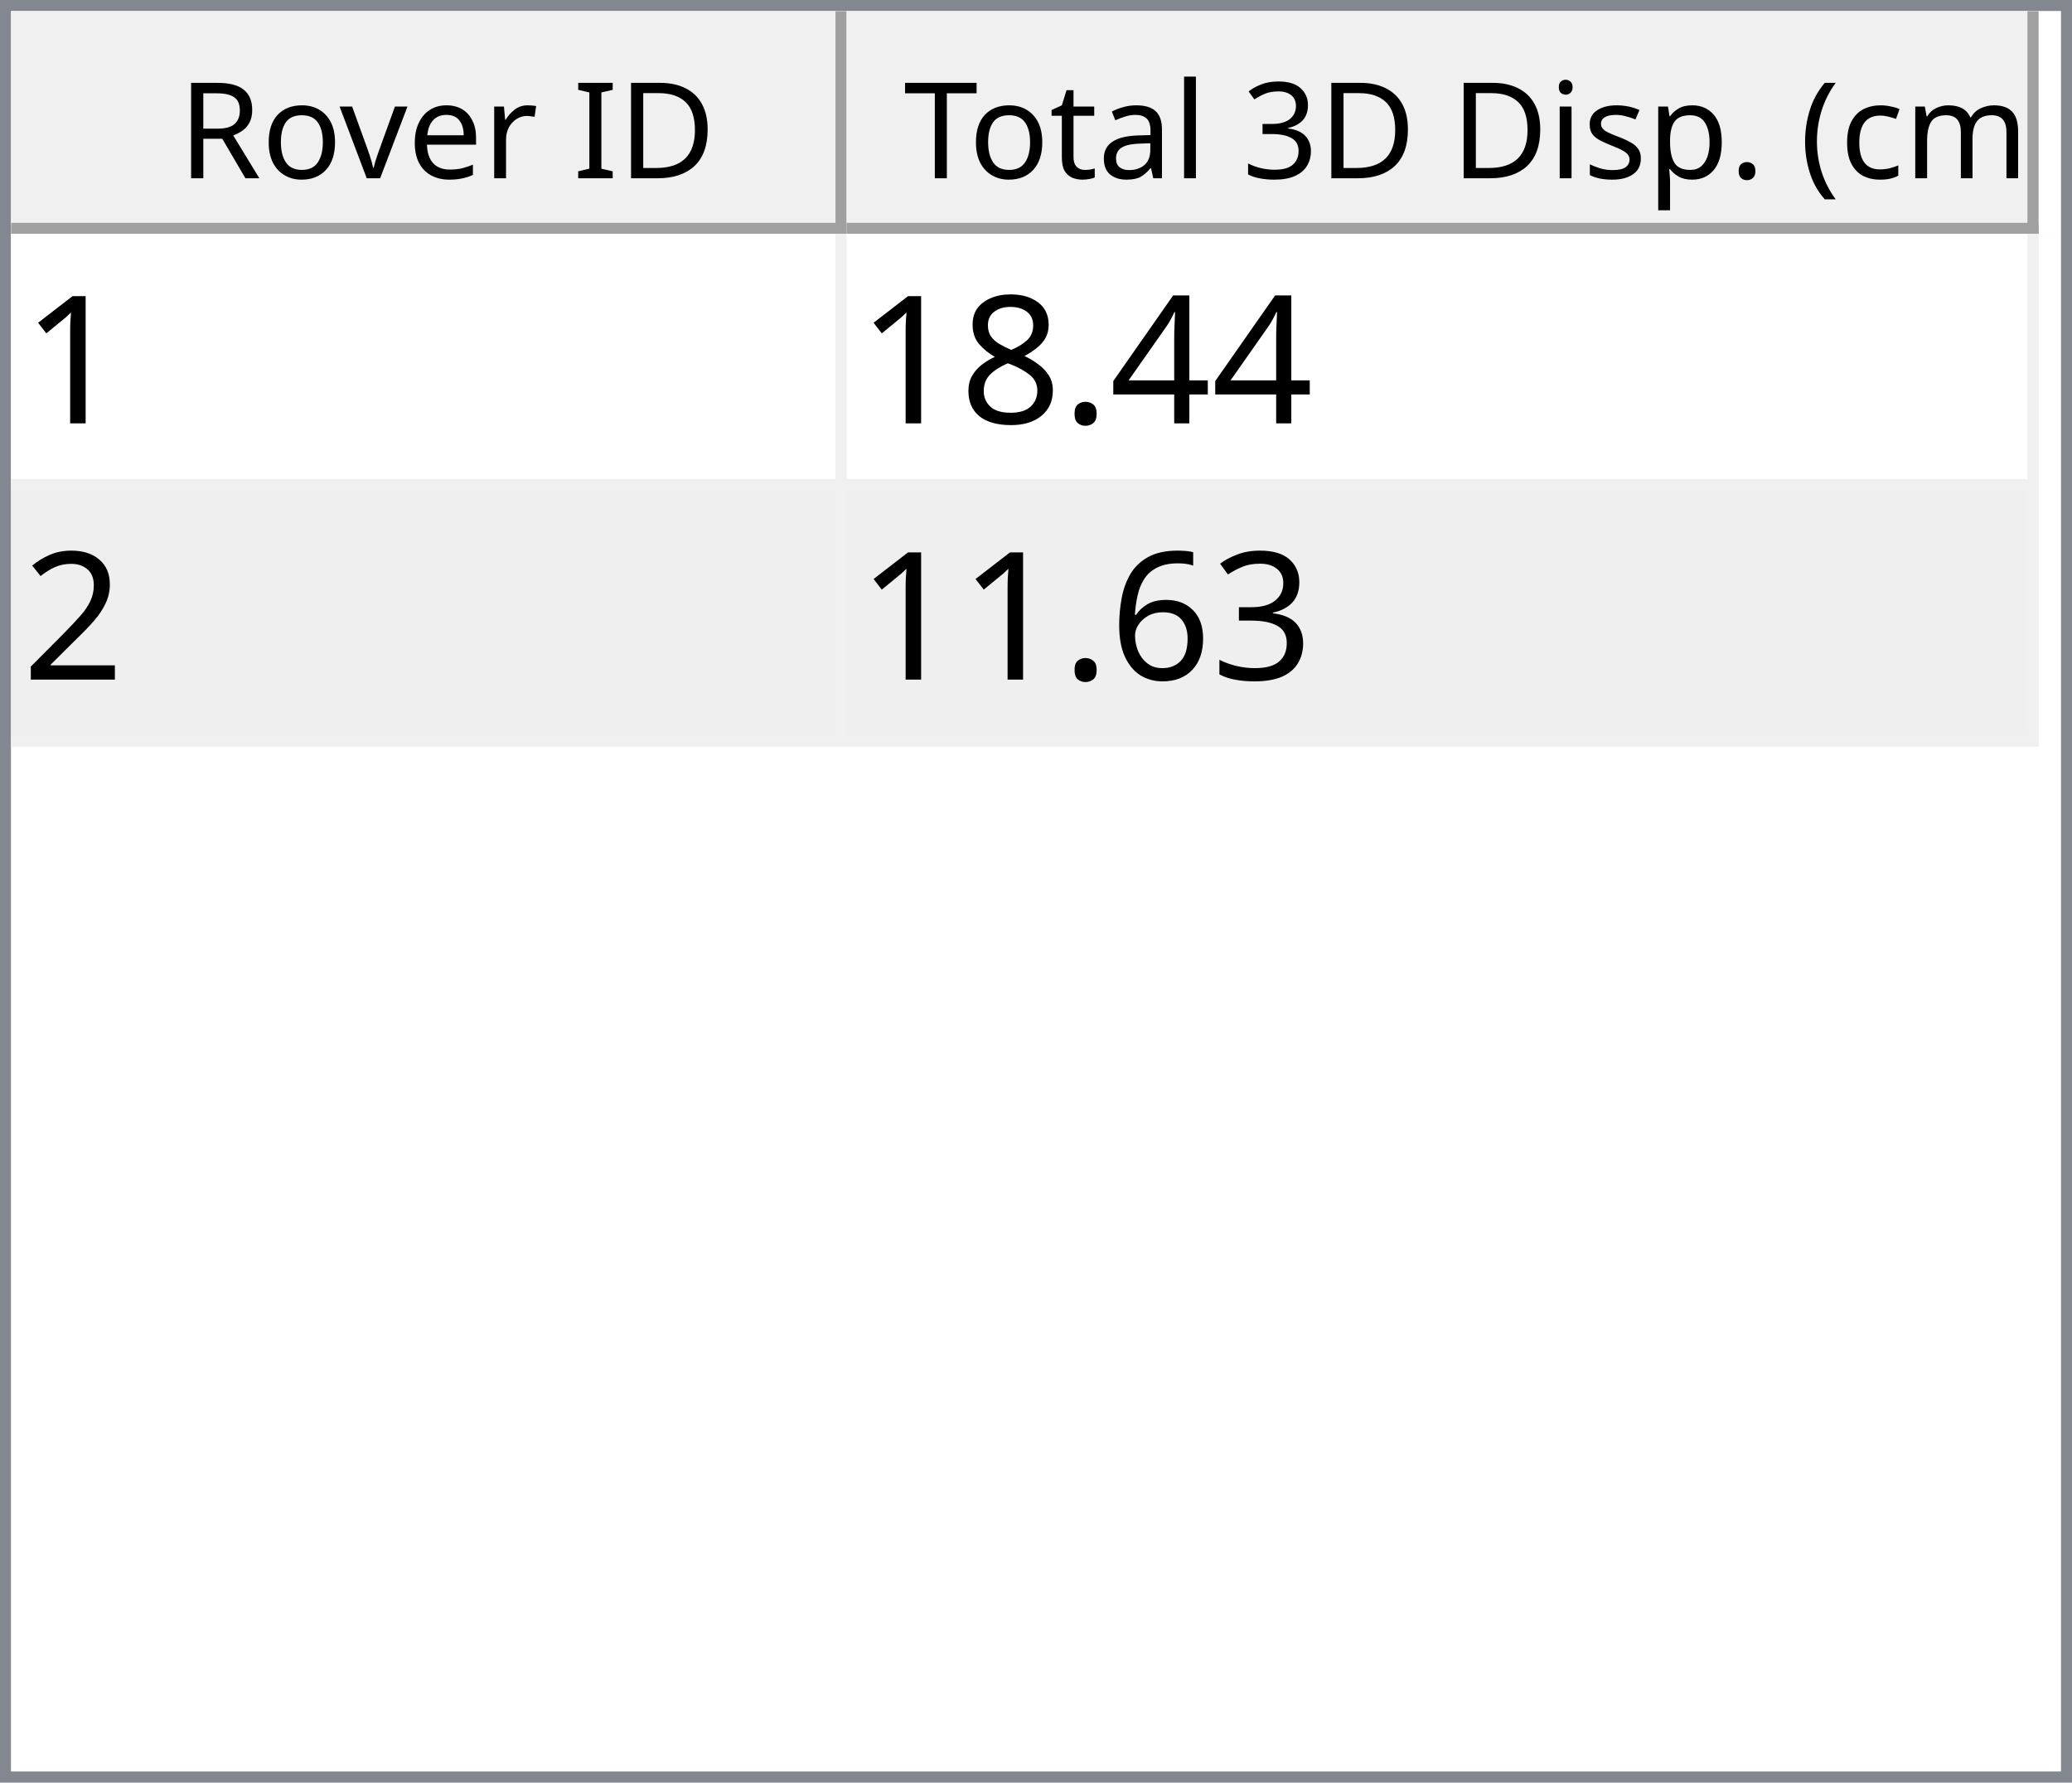
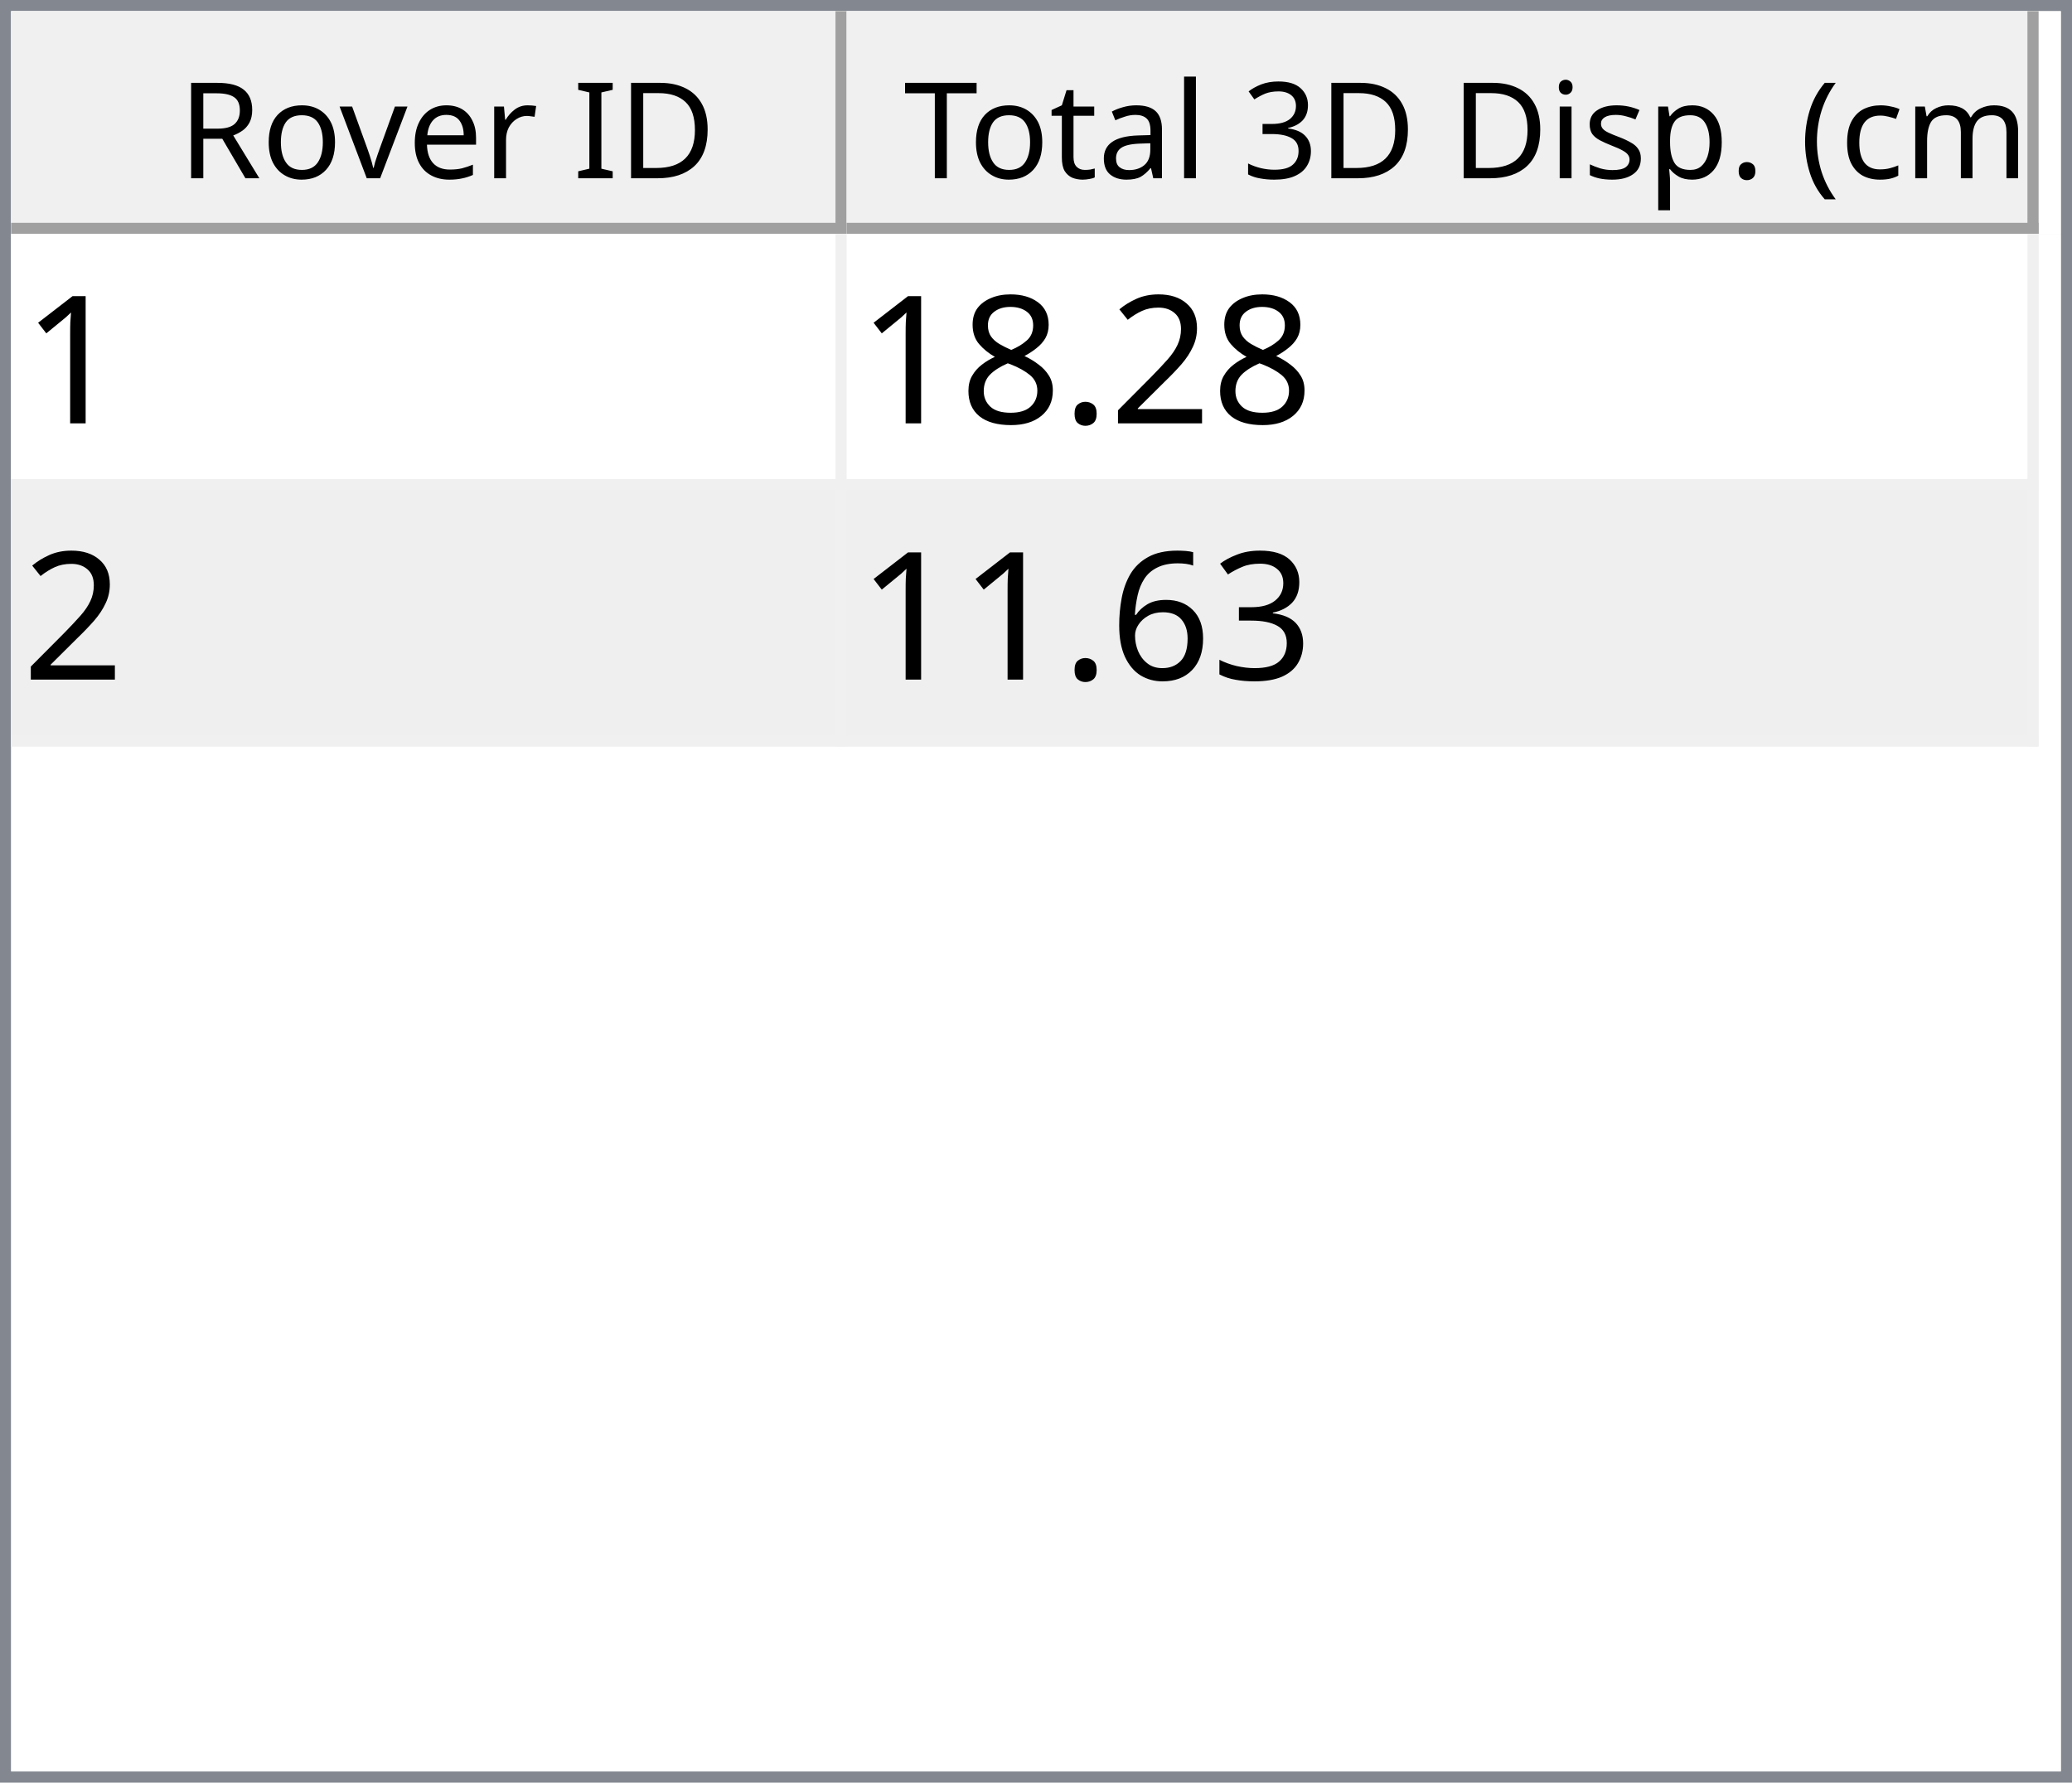
<svg xmlns="http://www.w3.org/2000/svg" style="fill-opacity:1; color-rendering:auto; color-interpolation:auto; text-rendering:auto; stroke:black; stroke-linecap:square; stroke-miterlimit:10; shape-rendering:auto; stroke-opacity:1; fill:black; stroke-dasharray:none; font-weight:normal; stroke-width:1; font-family:'Dialog'; font-style:normal; stroke-linejoin:miter; font-size:12px; stroke-dashoffset:0; image-rendering:auto;" width="186" height="160">
  <defs id="genericDefs" />
  <g>
    <defs id="defs1">
      <clipPath clipPathUnits="userSpaceOnUse" id="clipPath1">
        <path d="M0 0 L186 0 L186 160 L0 160 L0 0 Z" />
      </clipPath>
      <clipPath clipPathUnits="userSpaceOnUse" id="clipPath2">
        <path d="M0 0 L0 160 L186 160 L186 0 Z" />
      </clipPath>
      <clipPath clipPathUnits="userSpaceOnUse" id="clipPath3">
        <path d="M0 0 L0 20 L184 20 L184 0 Z" />
      </clipPath>
      <clipPath clipPathUnits="userSpaceOnUse" id="clipPath4">
        <path d="M0 0 L0 20 L75 20 L75 0 Z" />
      </clipPath>
      <clipPath clipPathUnits="userSpaceOnUse" id="clipPath5">
        <path d="M1 1 L1 19 L74 19 L74 1 Z" />
      </clipPath>
      <clipPath clipPathUnits="userSpaceOnUse" id="clipPath6">
        <path d="M0 0 L0 18 L73 18 L73 0 Z" />
      </clipPath>
      <clipPath clipPathUnits="userSpaceOnUse" id="clipPath7">
        <path d="M-0.5 -0.5 L-0.5 19.5 L74.5 19.5 L74.5 -0.5 Z" />
      </clipPath>
      <clipPath clipPathUnits="userSpaceOnUse" id="clipPath8">
        <path d="M0 0 L0 20 L107 20 L107 0 Z" />
      </clipPath>
      <clipPath clipPathUnits="userSpaceOnUse" id="clipPath9">
        <path d="M1 1 L1 19 L106 19 L106 1 Z" />
      </clipPath>
      <clipPath clipPathUnits="userSpaceOnUse" id="clipPath10">
        <path d="M0 0 L0 18 L105 18 L105 0 Z" />
      </clipPath>
      <clipPath clipPathUnits="userSpaceOnUse" id="clipPath11">
        <path d="M-0.5 -0.5 L-0.5 19.5 L106.5 19.5 L106.5 -0.5 Z" />
      </clipPath>
      <clipPath clipPathUnits="userSpaceOnUse" id="clipPath12">
        <path d="M0 0 L0 138 L184 138 L184 0 Z" />
      </clipPath>
      <clipPath clipPathUnits="userSpaceOnUse" id="clipPath13">
        <path d="M0 0 L0 46 L182 46 L182 0 Z" />
      </clipPath>
      <clipPath clipPathUnits="userSpaceOnUse" id="clipPath14">
        <path d="M-0.5 -0.5 L-0.5 45.5 L181.5 45.5 L181.5 -0.5 Z" />
      </clipPath>
      <clipPath clipPathUnits="userSpaceOnUse" id="clipPath15">
        <path d="M0 0 L0 22 L74 22 L74 0 Z" />
      </clipPath>
      <clipPath clipPathUnits="userSpaceOnUse" id="clipPath16">
        <path d="M0 0 L0 22 L106 22 L106 0 Z" />
      </clipPath>
      <font horiz-adv-x="64.551" id="font1">
        <font-face ascent="107.91" descent="25.098" units-per-em="100" style="font-style:normal; font-family:Segoe UI; font-weight:normal;" />
        <missing-glyph horiz-adv-x="64.551" d="M8.109 0 L8.109 68.266 L56.453 68.266 L56.453 0 L8.109 0 ZM15.328 7.234 L49.219 7.234 L49.219 61.031 L15.328 61.031 L15.328 7.234 Z" />
        <glyph unicode="D" horiz-adv-x="70.117" d="M9.188 0 L9.188 70.016 L28.516 70.016 Q65.531 70.016 65.531 35.891 Q65.531 19.672 55.25 9.836 Q44.969 0 27.734 0 L9.188 0 ZM17.391 62.594 L17.391 7.422 L27.828 7.422 Q41.609 7.422 49.273 14.797 Q56.938 22.172 56.938 35.688 Q56.938 62.594 28.328 62.594 L17.391 62.594 Z" />
        <glyph unicode="I" horiz-adv-x="26.611" d="M17.391 0 L9.188 0 L9.188 70.016 L17.391 70.016 L17.391 0 Z" />
        <glyph unicode=" " horiz-adv-x="27.393" d="" />
        <glyph unicode="r" horiz-adv-x="34.766" d="M34.188 41.891 Q32.078 43.5 28.125 43.5 Q23 43.5 19.555 38.672 Q16.109 33.844 16.109 25.484 L16.109 0 L8.109 0 L8.109 50 L16.109 50 L16.109 39.703 L16.312 39.703 Q18.016 44.969 21.531 47.922 Q25.047 50.875 29.391 50.875 Q32.516 50.875 34.188 50.203 L34.188 41.891 Z" />
        <glyph unicode="e" horiz-adv-x="52.295" d="M48.297 23 L12.984 23 Q13.188 14.656 17.484 10.109 Q21.781 5.562 29.297 5.562 Q37.75 5.562 44.828 11.141 L44.828 3.609 Q38.234 -1.172 27.391 -1.172 Q16.797 -1.172 10.742 5.641 Q4.688 12.453 4.688 24.812 Q4.688 36.469 11.305 43.82 Q17.922 51.172 27.734 51.172 Q37.547 51.172 42.922 44.828 Q48.297 38.484 48.297 27.203 L48.297 23 ZM40.094 29.781 Q40.047 36.719 36.75 40.578 Q33.453 44.438 27.594 44.438 Q21.922 44.438 17.969 40.383 Q14.016 36.328 13.094 29.781 L40.094 29.781 Z" />
        <glyph unicode="v" horiz-adv-x="47.9" d="M47.406 50 L27.484 0 L19.625 0 L0.688 50 L9.469 50 L22.172 13.672 Q23.578 9.672 23.922 6.688 L24.125 6.688 Q24.609 10.453 25.688 13.484 L38.969 50 L47.406 50 Z" />
        <glyph unicode="o" horiz-adv-x="58.594" d="M29 -1.172 Q17.922 -1.172 11.305 5.836 Q4.688 12.844 4.688 24.422 Q4.688 37.016 11.57 44.094 Q18.453 51.172 30.172 51.172 Q41.359 51.172 47.633 44.289 Q53.906 37.406 53.906 25.203 Q53.906 13.234 47.141 6.031 Q40.375 -1.172 29 -1.172 ZM29.594 44.438 Q21.875 44.438 17.383 39.188 Q12.891 33.938 12.891 24.703 Q12.891 15.828 17.43 10.695 Q21.969 5.562 29.594 5.562 Q37.359 5.562 41.531 10.594 Q45.703 15.625 45.703 24.906 Q45.703 34.281 41.531 39.359 Q37.359 44.438 29.594 44.438 Z" />
        <glyph unicode="R" horiz-adv-x="59.814" d="M59.375 0 L49.609 0 L37.891 19.625 Q36.281 22.359 34.766 24.289 Q33.25 26.219 31.664 27.438 Q30.078 28.656 28.25 29.219 Q26.422 29.781 24.125 29.781 L17.391 29.781 L17.391 0 L9.188 0 L9.188 70.016 L30.078 70.016 Q34.672 70.016 38.555 68.867 Q42.438 67.719 45.289 65.375 Q48.141 63.031 49.758 59.547 Q51.375 56.062 51.375 51.375 Q51.375 47.703 50.273 44.656 Q49.172 41.609 47.148 39.211 Q45.125 36.812 42.266 35.133 Q39.406 33.453 35.844 32.516 L35.844 32.328 Q37.594 31.547 38.891 30.547 Q40.188 29.547 41.359 28.18 Q42.531 26.812 43.68 25.078 Q44.828 23.344 46.234 21.047 L59.375 0 ZM17.391 62.594 L17.391 37.203 L28.516 37.203 Q31.594 37.203 34.203 38.133 Q36.812 39.062 38.719 40.797 Q40.625 42.531 41.703 45.047 Q42.781 47.562 42.781 50.688 Q42.781 56.297 39.141 59.445 Q35.5 62.594 28.609 62.594 L17.391 62.594 Z" />
        <glyph unicode=")" horiz-adv-x="30.176" d="M8.297 -15.922 L1.172 -15.922 Q16.406 2.344 16.406 26.812 Q16.406 51.469 1.078 70.016 L8.297 70.016 Q23.531 52.156 23.531 26.703 Q23.531 1.375 8.297 -15.922 Z" />
        <glyph unicode="m" horiz-adv-x="86.133" d="M79.109 0 L71.094 0 L71.094 28.719 Q71.094 37.016 68.531 40.727 Q65.969 44.438 59.906 44.438 Q54.781 44.438 51.195 39.75 Q47.609 35.062 47.609 28.516 L47.609 0 L39.594 0 L39.594 29.688 Q39.594 44.438 28.219 44.438 Q22.953 44.438 19.531 40.016 Q16.109 35.594 16.109 28.516 L16.109 0 L8.109 0 L8.109 50 L16.109 50 L16.109 42.094 L16.312 42.094 Q21.625 51.172 31.844 51.172 Q36.969 51.172 40.773 48.312 Q44.578 45.453 46 40.828 Q51.562 51.172 62.594 51.172 Q79.109 51.172 79.109 30.812 L79.109 0 Z" />
        <glyph unicode="c" horiz-adv-x="46.191" d="M42.188 2.297 Q36.422 -1.172 28.516 -1.172 Q17.828 -1.172 11.258 5.789 Q4.688 12.75 4.688 23.828 Q4.688 36.188 11.766 43.68 Q18.844 51.172 30.672 51.172 Q37.25 51.172 42.281 48.734 L42.281 40.531 Q36.719 44.438 30.375 44.438 Q22.703 44.438 17.797 38.945 Q12.891 33.453 12.891 24.516 Q12.891 15.719 17.508 10.641 Q22.125 5.562 29.891 5.562 Q36.422 5.562 42.188 9.906 L42.188 2.297 Z" />
        <glyph unicode="(" horiz-adv-x="30.176" d="M29.109 -15.922 L21.969 -15.922 Q6.844 1.375 6.844 26.703 Q6.844 52.156 21.969 70.016 L29.203 70.016 Q13.875 51.469 13.875 26.812 Q13.875 2.344 29.109 -15.922 Z" />
        <glyph unicode="." horiz-adv-x="21.68" d="M10.891 -1.078 Q8.641 -1.078 7.055 0.539 Q5.469 2.156 5.469 4.391 Q5.469 6.641 7.055 8.273 Q8.641 9.906 10.891 9.906 Q13.188 9.906 14.797 8.273 Q16.406 6.641 16.406 4.391 Q16.406 2.156 14.797 0.539 Q13.188 -1.078 10.891 -1.078 Z" />
        <glyph unicode="p" horiz-adv-x="58.789" d="M16.312 7.234 L16.109 7.234 L16.109 -23 L8.109 -23 L8.109 50 L16.109 50 L16.109 41.219 L16.312 41.219 Q22.219 51.172 33.594 51.172 Q43.266 51.172 48.688 44.461 Q54.109 37.75 54.109 26.469 Q54.109 13.922 48 6.375 Q41.891 -1.172 31.297 -1.172 Q21.578 -1.172 16.312 7.234 ZM16.109 27.391 L16.109 20.406 Q16.109 14.203 20.141 9.883 Q24.172 5.562 30.375 5.562 Q37.641 5.562 41.773 11.133 Q45.906 16.703 45.906 26.609 Q45.906 34.969 42.047 39.703 Q38.188 44.438 31.594 44.438 Q24.609 44.438 20.359 39.578 Q16.109 34.719 16.109 27.391 Z" />
        <glyph unicode="s" horiz-adv-x="42.432" d="M5.078 1.812 L5.078 10.406 Q11.625 5.562 19.484 5.562 Q30.031 5.562 30.031 12.594 Q30.031 14.594 29.125 15.992 Q28.219 17.391 26.68 18.461 Q25.141 19.531 23.07 20.383 Q21 21.234 18.609 22.172 Q15.281 23.484 12.766 24.828 Q10.25 26.172 8.57 27.859 Q6.891 29.547 6.031 31.695 Q5.172 33.844 5.172 36.719 Q5.172 40.234 6.789 42.945 Q8.406 45.656 11.086 47.484 Q13.766 49.312 17.211 50.242 Q20.656 51.172 24.312 51.172 Q30.812 51.172 35.938 48.922 L35.938 40.828 Q30.422 44.438 23.25 44.438 Q21 44.438 19.195 43.922 Q17.391 43.406 16.094 42.477 Q14.797 41.547 14.086 40.258 Q13.375 38.969 13.375 37.406 Q13.375 35.453 14.086 34.133 Q14.797 32.812 16.164 31.789 Q17.531 30.766 19.484 29.938 Q21.438 29.109 23.922 28.125 Q27.25 26.859 29.883 25.516 Q32.516 24.172 34.375 22.484 Q36.234 20.797 37.234 18.602 Q38.234 16.406 38.234 13.375 Q38.234 9.672 36.602 6.938 Q34.969 4.203 32.234 2.398 Q29.5 0.594 25.93 -0.289 Q22.359 -1.172 18.453 -1.172 Q10.75 -1.172 5.078 1.812 Z" />
        <glyph unicode="i" horiz-adv-x="24.219" d="M12.203 62.703 Q10.062 62.703 8.547 64.164 Q7.031 65.625 7.031 67.875 Q7.031 70.125 8.547 71.609 Q10.062 73.094 12.203 73.094 Q14.406 73.094 15.945 71.609 Q17.484 70.125 17.484 67.875 Q17.484 65.719 15.945 64.211 Q14.406 62.703 12.203 62.703 ZM16.109 0 L8.109 0 L8.109 50 L16.109 50 L16.109 0 Z" />
        <glyph unicode="3" horiz-adv-x="53.906" d="M46.531 19.828 Q46.531 15.094 44.75 11.211 Q42.969 7.328 39.719 4.57 Q36.469 1.812 31.93 0.297 Q27.391 -1.219 21.922 -1.219 Q11.922 -1.219 6 2.594 L6 11.188 Q13.094 5.609 22.219 5.609 Q25.875 5.609 28.828 6.539 Q31.781 7.469 33.906 9.227 Q36.031 10.984 37.18 13.477 Q38.328 15.969 38.328 19.094 Q38.328 32.812 18.797 32.812 L12.984 32.812 L12.984 39.594 L18.5 39.594 Q35.797 39.594 35.797 52.484 Q35.797 64.406 22.609 64.406 Q15.188 64.406 8.688 59.422 L8.688 67.188 Q15.375 71.188 24.609 71.188 Q29 71.188 32.57 69.969 Q36.141 68.75 38.68 66.555 Q41.219 64.359 42.609 61.281 Q44 58.203 44 54.5 Q44 40.672 30.031 36.719 L30.031 36.531 Q33.594 36.141 36.625 34.797 Q39.656 33.453 41.852 31.305 Q44.047 29.156 45.289 26.25 Q46.531 23.344 46.531 19.828 Z" />
        <glyph unicode="l" horiz-adv-x="24.219" d="M16.109 0 L8.109 0 L8.109 74.031 L16.109 74.031 L16.109 0 Z" />
        <glyph unicode="a" horiz-adv-x="50.879" d="M43.891 0 L35.891 0 L35.891 7.812 L35.688 7.812 Q30.469 -1.172 20.312 -1.172 Q12.844 -1.172 8.617 2.781 Q4.391 6.734 4.391 13.281 Q4.391 27.297 20.906 29.594 L35.891 31.688 Q35.891 44.438 25.594 44.438 Q16.547 44.438 9.281 38.281 L9.281 46.484 Q16.656 51.172 26.266 51.172 Q43.891 51.172 43.891 32.516 L43.891 0 ZM35.891 25.297 L23.828 23.641 Q18.266 22.859 15.43 20.875 Q12.594 18.891 12.594 13.875 Q12.594 10.203 15.211 7.883 Q17.828 5.562 22.172 5.562 Q28.125 5.562 32.008 9.742 Q35.891 13.922 35.891 20.312 L35.891 25.297 Z" />
        <glyph unicode="t" horiz-adv-x="33.887" d="M31.297 0.484 Q28.469 -1.078 23.828 -1.078 Q10.688 -1.078 10.688 13.578 L10.688 43.172 L2.094 43.172 L2.094 50 L10.688 50 L10.688 62.203 L18.703 64.797 L18.703 50 L31.297 50 L31.297 43.172 L18.703 43.172 L18.703 14.984 Q18.703 9.969 20.414 7.82 Q22.125 5.672 26.078 5.672 Q29.109 5.672 31.297 7.328 L31.297 0.484 Z" />
        <glyph unicode="T" horiz-adv-x="52.393" d="M50.594 62.594 L30.375 62.594 L30.375 0 L22.172 0 L22.172 62.594 L2 62.594 L2 70.016 L50.594 70.016 L50.594 62.594 Z" />
      </font>
      <font horiz-adv-x="75.0" id="font2">
        <font-face ascent="100.537" descent="21.973" units-per-em="100" style="font-style:normal; font-family:sans-serif; font-weight:normal;" />
        <missing-glyph horiz-adv-x="75.0" d="M12.5 0 L12.5 62.5 L62.5 62.5 L62.5 0 L12.5 0 ZM14.062 1.562 L60.938 1.562 L60.938 60.938 L14.062 60.938 L14.062 1.562 Z" />
        <glyph unicode="1" horiz-adv-x="55.615" d="M37.25 0 L28.469 0 L28.469 56 Q25.297 52.984 20.141 49.953 Q14.984 46.922 10.891 45.406 L10.891 53.906 Q18.266 57.375 23.781 62.305 Q29.297 67.234 31.594 71.875 L37.25 71.875 L37.25 0 Z" />
-         <glyph unicode="4" horiz-adv-x="55.615" d="M32.328 0 L32.328 17.141 L1.266 17.141 L1.266 25.203 L33.938 71.578 L41.109 71.578 L41.109 25.203 L50.781 25.203 L50.781 17.141 L41.109 17.141 L41.109 0 L32.328 0 ZM32.328 25.203 L32.328 57.469 L9.906 25.203 L32.328 25.203 Z" />
+         <glyph unicode="2" horiz-adv-x="55.615" d="M50.344 8.453 L50.344 0 L3.031 0 Q2.938 3.172 4.047 6.109 Q5.859 10.938 9.836 15.625 Q13.812 20.312 21.344 26.469 Q33.016 36.031 37.117 41.625 Q41.219 47.219 41.219 52.203 Q41.219 57.422 37.477 61.008 Q33.734 64.594 27.734 64.594 Q21.391 64.594 17.578 60.789 Q13.766 56.984 13.719 50.25 L4.688 51.172 Q5.609 61.281 11.664 66.578 Q17.719 71.875 27.938 71.875 Q38.234 71.875 44.242 66.164 Q50.25 60.453 50.25 52 Q50.25 47.703 48.492 43.555 Q46.734 39.406 42.656 34.812 Q38.578 30.219 29.109 22.219 Q21.188 15.578 18.945 13.211 Q16.703 10.844 15.234 8.453 L50.344 8.453 Z" />
        <glyph unicode="." horiz-adv-x="27.783" d="M9.078 0 L9.078 10.016 L19.094 10.016 L19.094 0 L9.078 0 Z" />
        <glyph unicode="8" horiz-adv-x="55.615" d="M17.672 38.812 Q12.203 40.828 9.57 44.539 Q6.938 48.25 6.938 53.422 Q6.938 61.234 12.555 66.555 Q18.172 71.875 27.484 71.875 Q36.859 71.875 42.578 66.43 Q48.297 60.984 48.297 53.172 Q48.297 48.188 45.68 44.508 Q43.062 40.828 37.75 38.812 Q44.344 36.672 47.781 31.883 Q51.219 27.094 51.219 20.453 Q51.219 11.281 44.727 5.031 Q38.234 -1.219 27.641 -1.219 Q17.047 -1.219 10.547 5.055 Q4.047 11.328 4.047 20.703 Q4.047 27.688 7.594 32.398 Q11.141 37.109 17.672 38.812 ZM15.922 53.719 Q15.922 48.641 19.195 45.414 Q22.469 42.188 27.688 42.188 Q32.766 42.188 36.016 45.383 Q39.266 48.578 39.266 53.219 Q39.266 58.062 35.914 61.359 Q32.562 64.656 27.594 64.656 Q22.562 64.656 19.242 61.43 Q15.922 58.203 15.922 53.719 ZM13.094 20.656 Q13.094 16.891 14.875 13.375 Q16.656 9.859 20.172 7.93 Q23.688 6 27.734 6 Q34.031 6 38.133 10.055 Q42.234 14.109 42.234 20.359 Q42.234 26.703 38.016 30.859 Q33.797 35.016 27.438 35.016 Q21.234 35.016 17.164 30.914 Q13.094 26.812 13.094 20.656 Z" />
-         <glyph unicode="2" horiz-adv-x="55.615" d="M50.344 8.453 L50.344 0 L3.031 0 Q2.938 3.172 4.047 6.109 Q5.859 10.938 9.836 15.625 Q13.812 20.312 21.344 26.469 Q33.016 36.031 37.117 41.625 Q41.219 47.219 41.219 52.203 Q41.219 57.422 37.477 61.008 Q33.734 64.594 27.734 64.594 Q21.391 64.594 17.578 60.789 Q13.766 56.984 13.719 50.25 L4.688 51.172 Q5.609 61.281 11.664 66.578 Q17.719 71.875 27.938 71.875 Q38.234 71.875 44.242 66.164 Q50.25 60.453 50.25 52 Q50.25 47.703 48.492 43.555 Q46.734 39.406 42.656 34.812 Q38.578 30.219 29.109 22.219 Q21.188 15.578 18.945 13.211 Q16.703 10.844 15.234 8.453 L50.344 8.453 Z" />
        <glyph unicode="3" horiz-adv-x="55.615" d="M4.203 18.891 L12.984 20.062 Q14.5 12.594 18.141 9.297 Q21.781 6 27 6 Q33.203 6 37.477 10.297 Q41.75 14.594 41.75 20.953 Q41.75 27 37.797 30.93 Q33.844 34.859 27.734 34.859 Q25.25 34.859 21.531 33.891 L22.516 41.609 Q23.391 41.5 23.922 41.5 Q29.547 41.5 34.039 44.43 Q38.531 47.359 38.531 53.469 Q38.531 58.297 35.258 61.477 Q31.984 64.656 26.812 64.656 Q21.688 64.656 18.266 61.43 Q14.844 58.203 13.875 51.766 L5.078 53.328 Q6.688 62.156 12.398 67.016 Q18.109 71.875 26.609 71.875 Q32.469 71.875 37.398 69.359 Q42.328 66.844 44.945 62.5 Q47.562 58.156 47.562 53.266 Q47.562 48.641 45.07 44.828 Q42.578 41.016 37.703 38.766 Q44.047 37.312 47.562 32.695 Q51.078 28.078 51.078 21.141 Q51.078 11.766 44.242 5.25 Q37.406 -1.266 26.953 -1.266 Q17.531 -1.266 11.305 4.352 Q5.078 9.969 4.203 18.891 Z" />
        <glyph unicode="6" horiz-adv-x="55.615" d="M49.75 54.047 L41.016 53.375 Q39.844 58.547 37.703 60.891 Q34.125 64.656 28.906 64.656 Q24.703 64.656 21.531 62.312 Q17.391 59.281 14.992 53.469 Q12.594 47.656 12.5 36.922 Q15.672 41.75 20.266 44.094 Q24.859 46.438 29.891 46.438 Q38.672 46.438 44.852 39.969 Q51.031 33.5 51.031 23.25 Q51.031 16.5 48.125 10.719 Q45.219 4.938 40.141 1.859 Q35.062 -1.219 28.609 -1.219 Q17.625 -1.219 10.695 6.859 Q3.766 14.938 3.766 33.5 Q3.766 54.25 11.422 63.672 Q18.109 71.875 29.438 71.875 Q37.891 71.875 43.289 67.141 Q48.688 62.406 49.75 54.047 ZM13.875 23.188 Q13.875 18.656 15.797 14.508 Q17.719 10.359 21.188 8.18 Q24.656 6 28.469 6 Q34.031 6 38.039 10.492 Q42.047 14.984 42.047 22.703 Q42.047 30.125 38.086 34.398 Q34.125 38.672 28.125 38.672 Q22.172 38.672 18.023 34.398 Q13.875 30.125 13.875 23.188 Z" />
      </font>
    </defs>
    <g style="fill:white; stroke:white;">
      <rect x="0" y="0" width="186" style="clip-path:url(#clipPath1); stroke:none;" height="160" />
    </g>
    <g style="fill:white; text-rendering:optimizeSpeed; color-rendering:optimizeSpeed; image-rendering:optimizeSpeed; shape-rendering:crispEdges; stroke:white; color-interpolation:sRGB;">
      <rect x="0" width="186" height="160" y="0" style="stroke:none;" />
      <path style="stroke:none;" d="M0 160 L186 160 L186 0 L0 0 Z" />
    </g>
    <g style="fill:rgb(240,240,240); font-family:'Segoe UI'; stroke:rgb(240,240,240);">
      <rect x="0" y="0" width="186" style="clip-path:url(#clipPath2); stroke:none;" height="160" />
    </g>
    <g style="fill:rgb(130,135,144); font-family:'Segoe UI'; stroke:rgb(130,135,144);">
      <path d="M0 0 L186 0 L186 160 L0 160 L0 0 ZM1 1 L185 1 L185 159 L1 159 L1 1 Z" style="fill-rule:evenodd; clip-path:url(#clipPath2); stroke:none;" />
    </g>
    <g style="fill:white; font-family:'Segoe UI'; stroke:white;" transform="translate(1,1)">
      <rect x="0" y="0" width="184" style="clip-path:url(#clipPath3); stroke:none;" height="20" />
    </g>
    <g style="fill:rgb(240,240,240); font-family:'Segoe UI'; stroke:rgb(240,240,240);" transform="translate(1,1)">
      <rect x="0" y="0" width="75" style="clip-path:url(#clipPath4); stroke:none;" height="20" />
    </g>
    <g style="font-family:'Segoe UI';" transform="translate(2,2)">
      <text x="14" xml:space="preserve" y="14" style="clip-path:url(#clipPath6); stroke:none;">Rover ID</text>
    </g>
    <g style="fill:rgb(160,160,160); font-family:'Segoe UI'; stroke:rgb(160,160,160); stroke-linejoin:bevel;" transform="translate(1.5,1.5)">
      <line x1="74" x2="74" y1="0" style="fill:none; clip-path:url(#clipPath7);" y2="19" />
    </g>
    <g style="fill:rgb(160,160,160); font-family:'Segoe UI'; stroke:rgb(160,160,160); stroke-linejoin:bevel;" transform="matrix(1,0,0,1,1,1) translate(0.5,0.5)">
      <line x1="0" x2="74" y1="19" style="fill:none; clip-path:url(#clipPath7);" y2="19" />
    </g>
    <g style="fill:rgb(240,240,240); font-family:'Segoe UI'; stroke:rgb(240,240,240);" transform="translate(76,1)">
      <rect x="0" y="0" width="107" style="clip-path:url(#clipPath8); stroke:none;" height="20" />
    </g>
    <g style="font-family:'Segoe UI';" transform="translate(77,2)">
      <text x="1" xml:space="preserve" y="14" style="clip-path:url(#clipPath10); stroke:none;"> Total 3D Disp. (cm)</text>
    </g>
    <g style="fill:rgb(160,160,160); font-family:'Segoe UI'; stroke:rgb(160,160,160); stroke-linejoin:bevel;" transform="translate(76.5,1.5)">
      <line x1="106" x2="106" y1="0" style="fill:none; clip-path:url(#clipPath11);" y2="19" />
    </g>
    <g style="fill:rgb(160,160,160); font-family:'Segoe UI'; stroke:rgb(160,160,160); stroke-linejoin:bevel;" transform="matrix(1,0,0,1,76,1) translate(0.5,0.5)">
      <line x1="0" x2="106" y1="19" style="fill:none; clip-path:url(#clipPath11);" y2="19" />
    </g>
    <g style="fill:white; font-family:'Segoe UI'; stroke:white;" transform="translate(1,21)">
      <rect x="0" y="0" width="184" style="clip-path:url(#clipPath12); stroke:none;" height="138" />
    </g>
    <g style="fill:rgb(240,240,240); font-size:16px; font-family:sans-serif; stroke:rgb(240,240,240);" transform="translate(1,21)">
      <rect x="0" y="0" width="182" style="clip-path:url(#clipPath13); stroke:none;" height="46" />
      <line transform="translate(0.5,0.5)" x1="0" x2="181" y1="22" style="clip-path:url(#clipPath14); fill:none; stroke-linejoin:bevel;" y2="22" />
    </g>
    <g transform="matrix(1,0,0,1,1,21) translate(0.5,0.5)" style="fill:rgb(240,240,240); font-size:16px; font-family:sans-serif; stroke:rgb(240,240,240); stroke-linejoin:bevel;">
      <line x1="0" x2="181" y1="45" style="fill:none; clip-path:url(#clipPath14);" y2="45" />
    </g>
    <g transform="matrix(1,0,0,1,1,21) translate(0.5,0.5)" style="fill:rgb(240,240,240); font-size:16px; font-family:sans-serif; stroke:rgb(240,240,240); stroke-linejoin:bevel;">
      <line x1="74" x2="74" y1="0" style="fill:none; clip-path:url(#clipPath14);" y2="45" />
    </g>
    <g transform="matrix(1,0,0,1,1,21) translate(0.5,0.5)" style="fill:rgb(240,240,240); font-size:16px; font-family:sans-serif; stroke:rgb(240,240,240); stroke-linejoin:bevel;">
      <line x1="181" x2="181" y1="0" style="fill:none; clip-path:url(#clipPath14);" y2="45" />
    </g>
    <g style="fill:white; font-size:16px; font-family:sans-serif; stroke:white;" transform="matrix(1,0,0,1,1,21)">
      <rect x="0" y="0" width="74" style="clip-path:url(#clipPath15); stroke:none;" height="22" />
      <text x="1" y="17" style="fill:black; clip-path:url(#clipPath15); stroke:none;" xml:space="preserve">1</text>
    </g>
    <g style="fill:white; font-size:16px; font-family:sans-serif; stroke:white;" transform="matrix(1,0,0,1,1,21) translate(75,0)">
      <rect x="0" y="0" width="106" style="clip-path:url(#clipPath16); stroke:none;" height="22" />
-       <text x="1" y="17" style="fill:black; clip-path:url(#clipPath16); stroke:none;" xml:space="preserve">18.44</text>
+       <text x="1" y="17" style="fill:black; clip-path:url(#clipPath16); stroke:none;" xml:space="preserve">18.28</text>
    </g>
    <g style="fill:rgb(239,239,239); font-size:16px; font-family:sans-serif; stroke:rgb(239,239,239);" transform="matrix(1,0,0,1,1,21) translate(0,23)">
      <rect x="0" y="0" width="74" style="clip-path:url(#clipPath15); stroke:none;" height="22" />
      <text x="1" y="17" style="fill:black; clip-path:url(#clipPath15); stroke:none;" xml:space="preserve">2</text>
    </g>
    <g style="fill:rgb(239,239,239); font-size:16px; font-family:sans-serif; stroke:rgb(239,239,239);" transform="matrix(1,0,0,1,1,21) translate(75,23)">
      <rect x="0" y="0" width="106" style="clip-path:url(#clipPath16); stroke:none;" height="22" />
      <text x="1" y="17" style="fill:black; clip-path:url(#clipPath16); stroke:none;" xml:space="preserve">11.63</text>
    </g>
  </g>
</svg>
